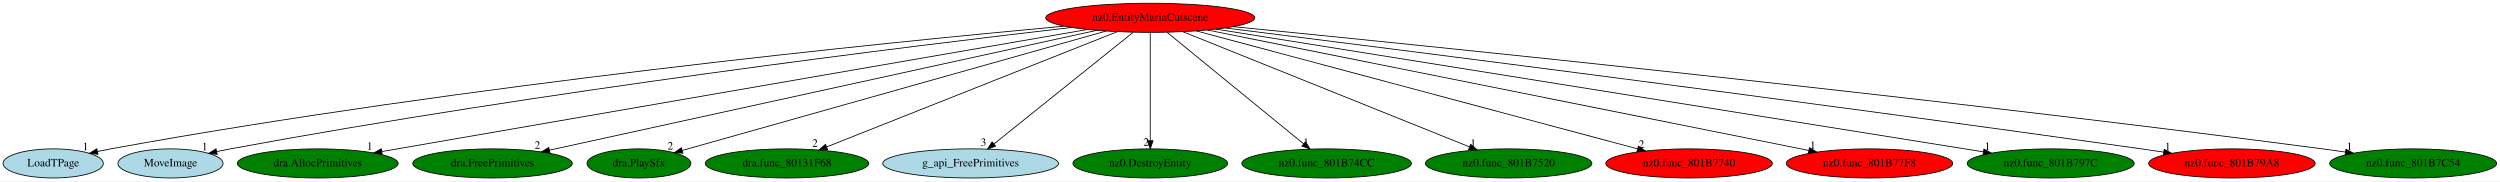
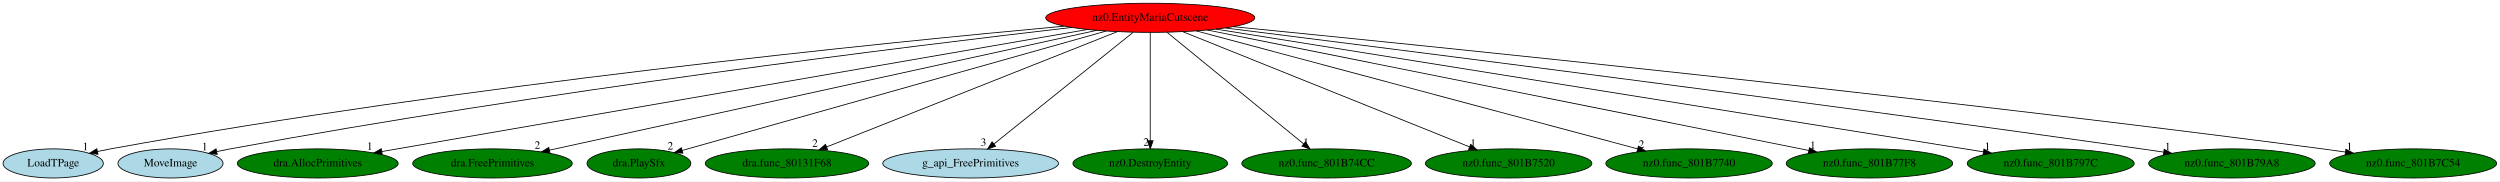
<svg xmlns="http://www.w3.org/2000/svg" xmlns:xlink="http://www.w3.org/1999/xlink" width="3090pt" height="224pt" viewBox="0.00 0.00 3090.09 224.00">
  <g id="graph0" class="graph" transform="scale(1 1) rotate(0) translate(4 220)">
    <polygon fill="white" stroke="transparent" points="-4,4 -4,-220 3086.09,-220 3086.09,4 -4,4" />
    <g id="node1" class="node">
      <ellipse fill="red" stroke="black" cx="1417.74" cy="-198" rx="129.18" ry="18" />
      <text text-anchor="middle" x="1417.74" y="-194.3" font-family="Times,serif" font-size="14.00">nz0.EntityMariaCutscene</text>
    </g>
    <g id="node2" class="node">
      <g id="a_node2">
        <a xlink:href="LoadTPage.svg" xlink:title="LoadTPage">
          <ellipse fill="lightblue" stroke="black" cx="61.74" cy="-18" rx="61.99" ry="18" />
          <text text-anchor="middle" x="61.74" y="-14.3" font-family="Times,serif" font-size="14.00">LoadTPage</text>
        </a>
      </g>
    </g>
    <g id="edge1" class="edge">
      <path fill="none" stroke="black" d="M1311.37,-187.68C1090.56,-167.46 566.87,-114.92 132.74,-36 127.44,-35.04 121.95,-33.92 116.46,-32.74" />
      <polygon fill="black" stroke="black" points="117.18,-29.31 106.66,-30.54 115.65,-36.14 117.18,-29.31" />
      <text text-anchor="middle" x="101.66" y="-34.34" font-family="Times,serif" font-size="14.00">1</text>
    </g>
    <g id="node3" class="node">
      <g id="a_node3">
        <a xlink:href="MoveImage.svg" xlink:title="MoveImage">
          <ellipse fill="lightblue" stroke="black" cx="206.74" cy="-18" rx="64.99" ry="18" />
          <text text-anchor="middle" x="206.74" y="-14.3" font-family="Times,serif" font-size="14.00">MoveImage</text>
        </a>
      </g>
    </g>
    <g id="edge2" class="edge">
      <path fill="none" stroke="black" d="M1320.71,-186.09C1123.8,-163.32 663.49,-106.93 280.74,-36 275.32,-34.99 269.69,-33.86 264.06,-32.67" />
      <polygon fill="black" stroke="black" points="264.51,-29.19 253.99,-30.48 263.02,-36.03 264.51,-29.19" />
      <text text-anchor="middle" x="248.99" y="-34.28" font-family="Times,serif" font-size="14.00">1</text>
    </g>
    <g id="node4" class="node">
      <g id="a_node4">
        <a xlink:href="dra.AllocPrimitives.svg" xlink:title="dra.AllocPrimitives">
          <ellipse fill="green" stroke="black" cx="388.74" cy="-18" rx="99.38" ry="18" />
          <text text-anchor="middle" x="388.74" y="-14.3" font-family="Times,serif" font-size="14.00">dra.AllocPrimitives</text>
        </a>
      </g>
    </g>
    <g id="edge3" class="edge">
      <path fill="none" stroke="black" d="M1339.98,-183.55C1149.32,-150.57 660.22,-65.96 468.01,-32.71" />
      <polygon fill="black" stroke="black" points="468.43,-29.23 457.98,-30.98 467.24,-36.13 468.43,-29.23" />
      <text text-anchor="middle" x="452.98" y="-34.78" font-family="Times,serif" font-size="14.00">1</text>
    </g>
    <g id="node5" class="node">
      <g id="a_node5">
        <a xlink:href="dra.FreePrimitives.svg" xlink:title="dra.FreePrimitives">
          <ellipse fill="green" stroke="black" cx="604.74" cy="-18" rx="98.58" ry="18" />
          <text text-anchor="middle" x="604.74" y="-14.3" font-family="Times,serif" font-size="14.00">dra.FreePrimitives</text>
        </a>
      </g>
    </g>
    <g id="edge4" class="edge">
      <path fill="none" stroke="black" d="M1351.56,-182.51C1200.3,-149.39 830.44,-68.42 675.18,-34.42" />
      <polygon fill="black" stroke="black" points="675.79,-30.97 665.27,-32.25 674.29,-37.81 675.79,-30.97" />
      <text text-anchor="middle" x="660.27" y="-36.05" font-family="Times,serif" font-size="14.00">2</text>
    </g>
    <g id="node6" class="node">
      <g id="a_node6">
        <a xlink:href="dra.PlaySfx.svg" xlink:title="dra.PlaySfx">
          <ellipse fill="green" stroke="black" cx="785.74" cy="-18" rx="64.19" ry="18" />
          <text text-anchor="middle" x="785.74" y="-14.3" font-family="Times,serif" font-size="14.00">dra.PlaySfx</text>
        </a>
      </g>
    </g>
    <g id="edge5" class="edge">
      <path fill="none" stroke="black" d="M1363.31,-181.67C1243.59,-147.95 958.62,-67.69 839.51,-34.14" />
      <polygon fill="black" stroke="black" points="840.1,-30.67 829.53,-31.33 838.2,-37.41 840.1,-30.67" />
      <text text-anchor="middle" x="824.53" y="-35.13" font-family="Times,serif" font-size="14.00">2</text>
    </g>
    <g id="node7" class="node">
      <g id="a_node7">
        <a xlink:href="dra.func_80131F68.svg" xlink:title="dra.func_80131F68">
          <ellipse fill="green" stroke="black" cx="968.74" cy="-18" rx="100.98" ry="18" />
          <text text-anchor="middle" x="968.74" y="-14.3" font-family="Times,serif" font-size="14.00">dra.func_80131F68</text>
        </a>
      </g>
    </g>
    <g id="edge6" class="edge">
      <path fill="none" stroke="black" d="M1377.11,-180.89C1294.42,-148.11 1106.89,-73.77 1017.68,-38.4" />
      <polygon fill="black" stroke="black" points="1018.91,-35.12 1008.32,-34.69 1016.33,-41.63 1018.91,-35.12" />
      <text text-anchor="middle" x="1003.32" y="-38.49" font-family="Times,serif" font-size="14.00">2</text>
    </g>
    <g id="node8" class="node">
      <g id="a_node8">
        <a xlink:href="g_api_FreePrimitives.svg" xlink:title="g_api_FreePrimitives">
          <ellipse fill="lightblue" stroke="black" cx="1195.74" cy="-18" rx="108.58" ry="18" />
          <text text-anchor="middle" x="1195.74" y="-14.3" font-family="Times,serif" font-size="14.00">g_api_FreePrimitives</text>
        </a>
      </g>
    </g>
    <g id="edge7" class="edge">
      <path fill="none" stroke="black" d="M1396.46,-179.93C1356.41,-147.82 1269.82,-78.39 1224.59,-42.13" />
      <polygon fill="black" stroke="black" points="1226.63,-39.28 1216.64,-35.76 1222.25,-44.74 1226.63,-39.28" />
      <text text-anchor="middle" x="1211.64" y="-39.56" font-family="Times,serif" font-size="14.00">3</text>
    </g>
    <g id="node9" class="node">
      <g id="a_node9">
        <a xlink:href="nz0.DestroyEntity.svg" xlink:title="nz0.DestroyEntity">
          <ellipse fill="green" stroke="black" cx="1417.74" cy="-18" rx="95.58" ry="18" />
          <text text-anchor="middle" x="1417.74" y="-14.3" font-family="Times,serif" font-size="14.00">nz0.DestroyEntity</text>
        </a>
      </g>
    </g>
    <g id="edge8" class="edge">
      <path fill="none" stroke="black" d="M1417.74,-179.93C1417.74,-148.97 1417.74,-83.3 1417.74,-46.13" />
      <polygon fill="black" stroke="black" points="1421.24,-46.02 1417.74,-36.02 1414.24,-46.02 1421.24,-46.02" />
      <text text-anchor="middle" x="1412.74" y="-39.82" font-family="Times,serif" font-size="14.00">2</text>
    </g>
    <g id="node10" class="node">
      <g id="a_node10">
        <a xlink:href="nz0.func_801B74CC.svg" xlink:title="nz0.func_801B74CC">
          <ellipse fill="green" stroke="black" cx="1635.74" cy="-18" rx="104.78" ry="18" />
          <text text-anchor="middle" x="1635.74" y="-14.3" font-family="Times,serif" font-size="14.00">nz0.func_801B74CC</text>
        </a>
      </g>
    </g>
    <g id="edge9" class="edge">
      <path fill="none" stroke="black" d="M1438.65,-179.93C1477.97,-147.82 1563,-78.39 1607.42,-42.13" />
      <polygon fill="black" stroke="black" points="1609.69,-44.79 1615.22,-35.76 1605.26,-39.37 1609.69,-44.79" />
      <text text-anchor="middle" x="1610.22" y="-39.56" font-family="Times,serif" font-size="14.00">1</text>
    </g>
    <g id="node11" class="node">
      <g id="a_node11">
        <a xlink:href="nz0.func_801B7520.svg" xlink:title="nz0.func_801B7520">
          <ellipse fill="green" stroke="black" cx="1860.74" cy="-18" rx="102.88" ry="18" />
          <text text-anchor="middle" x="1860.74" y="-14.3" font-family="Times,serif" font-size="14.00">nz0.func_801B7520</text>
        </a>
      </g>
    </g>
    <g id="edge10" class="edge">
      <path fill="none" stroke="black" d="M1458.23,-180.73C1539.96,-147.89 1724.36,-73.8 1812.31,-38.46" />
      <polygon fill="black" stroke="black" points="1813.81,-41.63 1821.78,-34.66 1811.2,-35.14 1813.81,-41.63" />
      <text text-anchor="middle" x="1816.78" y="-38.46" font-family="Times,serif" font-size="14.00">1</text>
    </g>
    <g id="node12" class="node">
      <g id="a_node12">
        <a xlink:href="nz0.func_801B7740.svg" xlink:title="nz0.func_801B7740">
-           <ellipse fill="red" stroke="black" cx="2083.74" cy="-18" rx="102.88" ry="18" />
+           <ellipse fill="green" stroke="black" cx="2083.74" cy="-18" rx="102.88" ry="18" />
          <text text-anchor="middle" x="2083.74" y="-14.3" font-family="Times,serif" font-size="14.00">nz0.func_801B7740</text>
        </a>
      </g>
    </g>
    <g id="edge11" class="edge">
      <path fill="none" stroke="black" d="M1474.53,-181.82C1598.08,-148.8 1890.58,-70.63 2020.12,-36.01" />
      <polygon fill="black" stroke="black" points="2021.15,-39.35 2029.9,-33.39 2019.34,-32.59 2021.15,-39.35" />
      <text text-anchor="middle" x="2024.9" y="-37.19" font-family="Times,serif" font-size="14.00">2</text>
    </g>
    <g id="node13" class="node">
      <g id="a_node13">
        <a xlink:href="nz0.func_801B77F8.svg" xlink:title="nz0.func_801B77F8">
-           <ellipse fill="red" stroke="black" cx="2306.74" cy="-18" rx="102.88" ry="18" />
+           <ellipse fill="green" stroke="black" cx="2306.74" cy="-18" rx="102.88" ry="18" />
          <text text-anchor="middle" x="2306.74" y="-14.3" font-family="Times,serif" font-size="14.00">nz0.func_801B77F8</text>
        </a>
      </g>
    </g>
    <g id="edge12" class="edge">
      <path fill="none" stroke="black" d="M1488.25,-182.88C1653.13,-149.87 2062.75,-67.85 2231.87,-33.99" />
      <polygon fill="black" stroke="black" points="2232.57,-37.42 2241.69,-32.03 2231.19,-30.56 2232.57,-37.42" />
      <text text-anchor="middle" x="2236.69" y="-35.83" font-family="Times,serif" font-size="14.00">1</text>
    </g>
    <g id="node14" class="node">
      <g id="a_node14">
        <a xlink:href="nz0.func_801B797C.svg" xlink:title="nz0.func_801B797C">
          <ellipse fill="green" stroke="black" cx="2530.74" cy="-18" rx="103.18" ry="18" />
          <text text-anchor="middle" x="2530.74" y="-14.3" font-family="Times,serif" font-size="14.00">nz0.func_801B797C</text>
        </a>
      </g>
    </g>
    <g id="edge13" class="edge">
      <path fill="none" stroke="black" d="M1499.14,-183.98C1704.25,-151.18 2240.68,-65.39 2447.63,-32.29" />
      <polygon fill="black" stroke="black" points="2448.21,-35.74 2457.53,-30.71 2447.1,-28.83 2448.21,-35.74" />
      <text text-anchor="middle" x="2452.53" y="-34.51" font-family="Times,serif" font-size="14.00">1</text>
    </g>
    <g id="node15" class="node">
      <g id="a_node15">
        <a xlink:href="nz0.func_801B79A8.svg" xlink:title="nz0.func_801B79A8">
-           <ellipse fill="red" stroke="black" cx="2754.74" cy="-18" rx="102.88" ry="18" />
+           <ellipse fill="green" stroke="black" cx="2754.74" cy="-18" rx="102.88" ry="18" />
          <text text-anchor="middle" x="2754.74" y="-14.3" font-family="Times,serif" font-size="14.00">nz0.func_801B79A8</text>
        </a>
      </g>
    </g>
    <g id="edge14" class="edge">
      <path fill="none" stroke="black" d="M1510.8,-185.41C1715.58,-159.77 2220.63,-95.77 2642.74,-36 2651.68,-34.73 2661.02,-33.38 2670.31,-32" />
      <polygon fill="black" stroke="black" points="2671,-35.44 2680.37,-30.5 2669.97,-28.51 2671,-35.44" />
      <text text-anchor="middle" x="2675.37" y="-34.3" font-family="Times,serif" font-size="14.00">1</text>
    </g>
    <g id="node16" class="node">
      <g id="a_node16">
        <a xlink:href="nz0.func_801B7C54.svg" xlink:title="nz0.func_801B7C54">
          <ellipse fill="green" stroke="black" cx="2978.74" cy="-18" rx="103.18" ry="18" />
          <text text-anchor="middle" x="2978.74" y="-14.3" font-family="Times,serif" font-size="14.00">nz0.func_801B7C54</text>
        </a>
      </g>
    </g>
    <g id="edge15" class="edge">
      <path fill="none" stroke="black" d="M1520.69,-186.99C1758.24,-163.58 2362.96,-102.2 2866.74,-36 2875.93,-34.79 2885.54,-33.45 2895.09,-32.07" />
      <polygon fill="black" stroke="black" points="2895.62,-35.53 2905,-30.62 2894.6,-28.61 2895.62,-35.53" />
      <text text-anchor="middle" x="2900" y="-34.42" font-family="Times,serif" font-size="14.00">1</text>
    </g>
  </g>
</svg>
